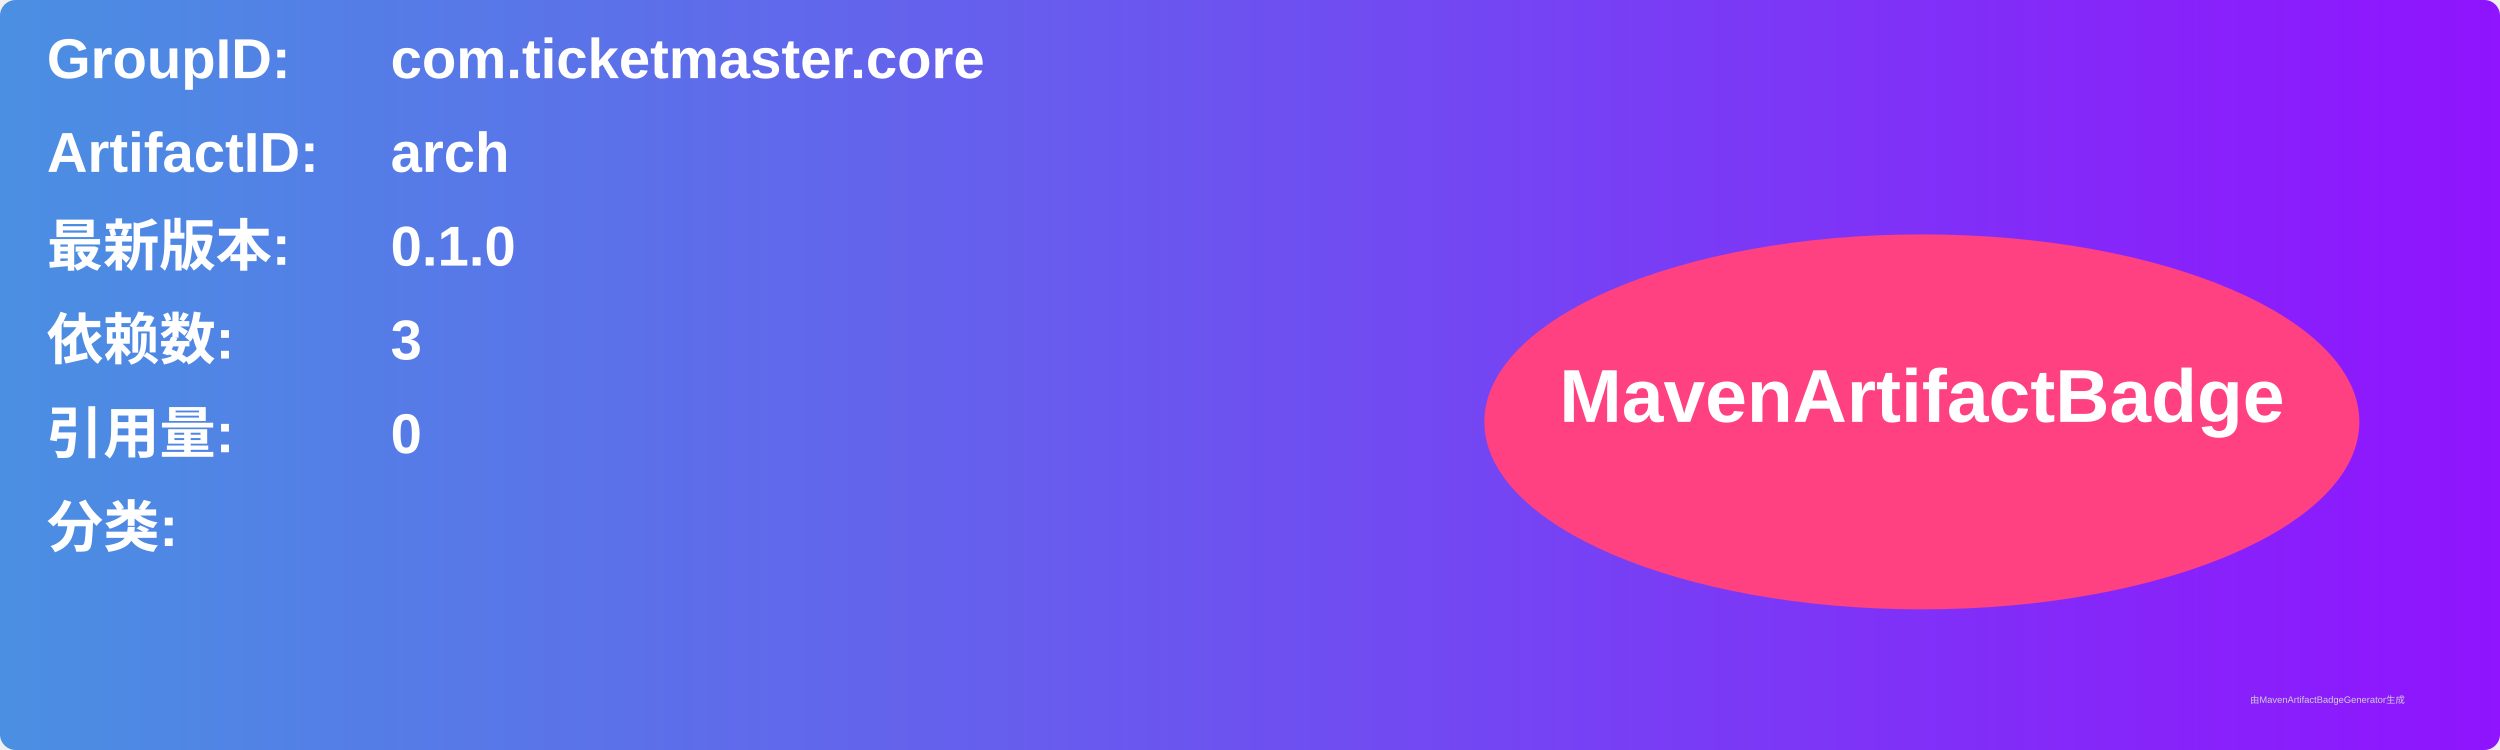
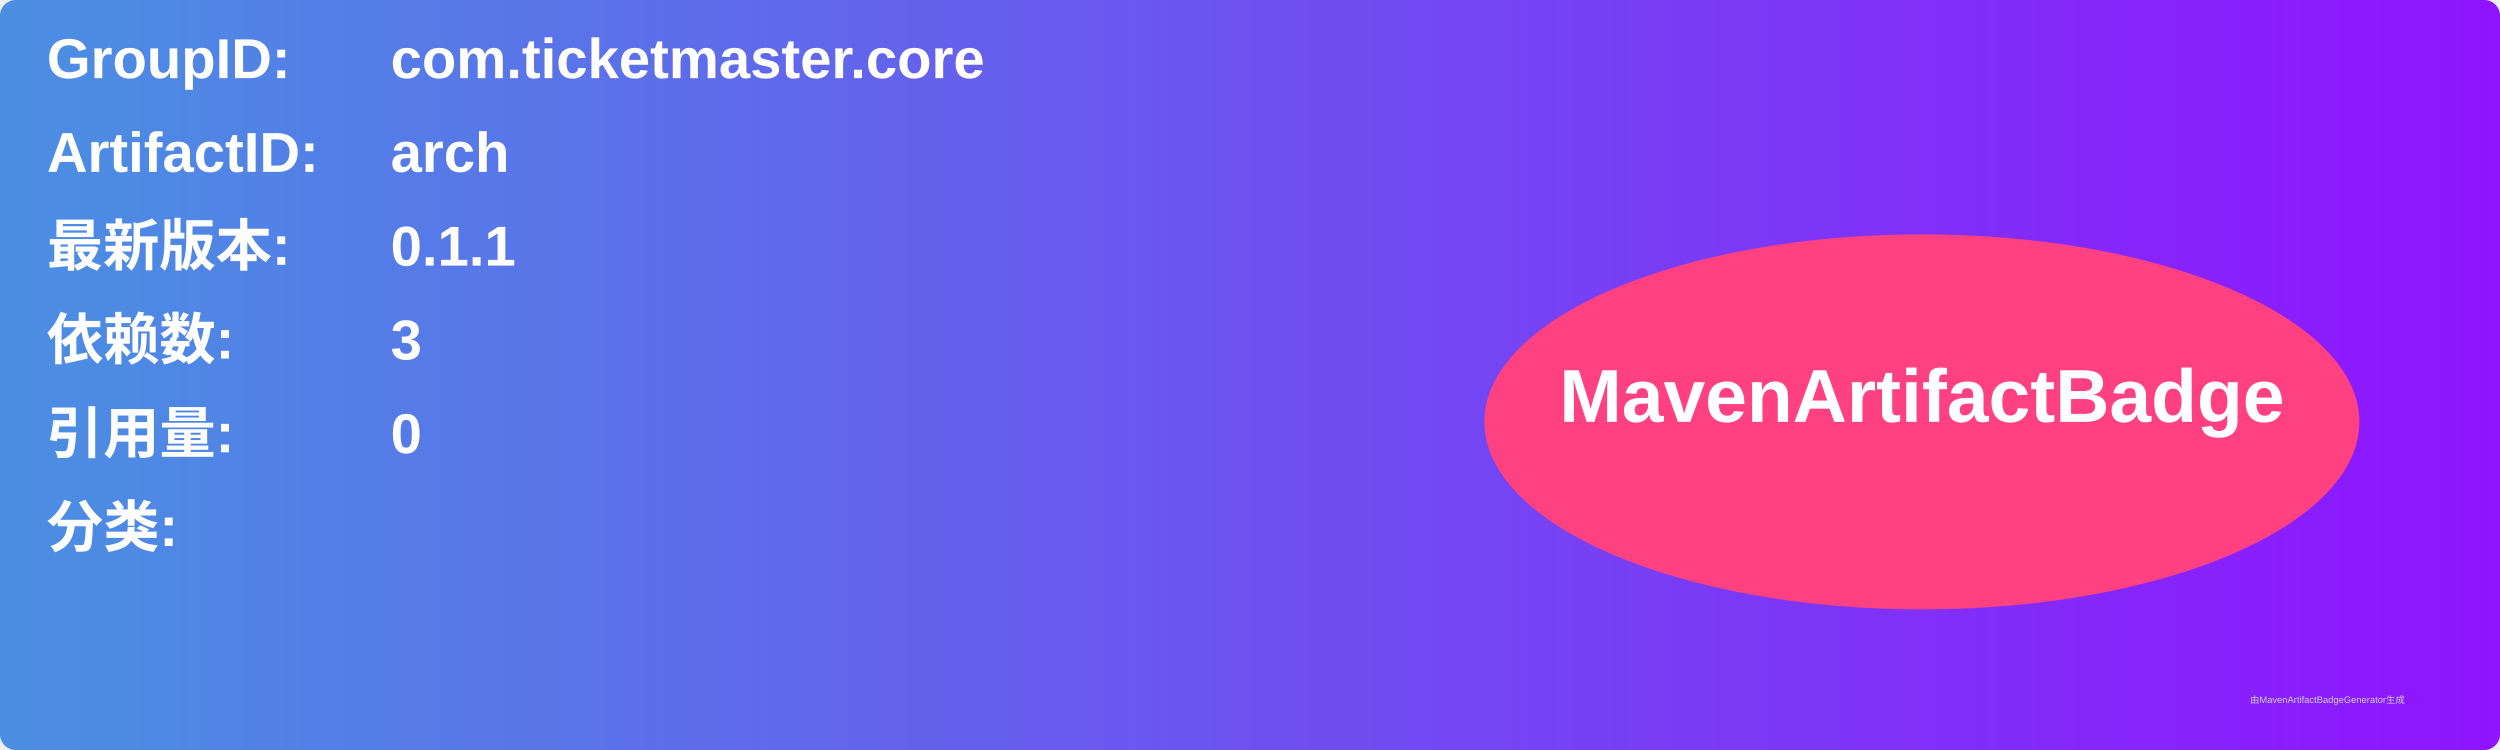
<svg xmlns="http://www.w3.org/2000/svg" width="800" height="240" viewBox="0 0 800 240">
  <linearGradient id="grad" x1="0%" y1="0%" x2="100%" y2="0%">
    <stop offset="0%" stop-color="#4a90e2" />
    <stop offset="100%" stop-color="#9013fe" />
  </linearGradient>
  <rect width="100%" height="100%" rx="5" ry="5" fill="url(#grad)" />
  <g transform="translate(15, 15)">
    <text x="0" y="10" font-family="Arial" font-size="18" fill="white" font-weight="bold" width="260">GroupID:</text>
    <text x="110" y="10" font-family="Arial" font-size="18" fill="white" font-weight="bold" width="460">com.ticketmaster.core</text>
    <text x="0" y="40" font-family="Arial" font-size="18" fill="white" font-weight="bold" width="260">ArtifactID:</text>
    <text x="110" y="40" font-family="Arial" font-size="18" fill="white" font-weight="bold" width="460">arch</text>
    <text x="0" y="70" font-family="Arial" font-size="18" fill="white" font-weight="bold">最新版本:</text>
    <text x="110" y="70" font-family="Arial" font-size="18" fill="white" font-weight="bold">
-       <tspan font-weight="bold">0.1.0</tspan>
+       <tspan font-weight="bold">0.1.1</tspan>
    </text>
    <text x="0" y="100" font-family="Arial" font-size="18" fill="white" font-weight="bold">依赖数: </text>
    <text x="110" y="100" font-family="Arial" font-size="18" fill="white">
      <tspan font-weight="bold">3</tspan>
    </text>
    <text x="0" y="130" font-family="Arial" font-size="18" fill="white" font-weight="bold">引用量: </text>
    <text x="110" y="130" font-family="Arial" font-size="18" fill="white">
      <tspan font-weight="bold">0</tspan>
    </text>
    <text x="0" y="160" font-family="Arial" font-size="18" fill="white" font-weight="bold">分类:</text>
    <text x="10" y="190" font-family="Arial" font-size="10" fill="white">
      <tspan font-weight="bold" />
    </text>
    <ellipse cx="600" cy="120" rx="140" ry="60" fill="#ff4081" />
    <text x="600" y="120" text-anchor="middle" font-family="Arial" font-size="24" fill="white" font-weight="bold">MavenArtifactBadge</text>
  </g>
  <text x="720" y="225" font-family="Arial" font-size="3" fill="#d0d0d0">由MavenArtifactBadgeGenerator生成</text>
</svg>
